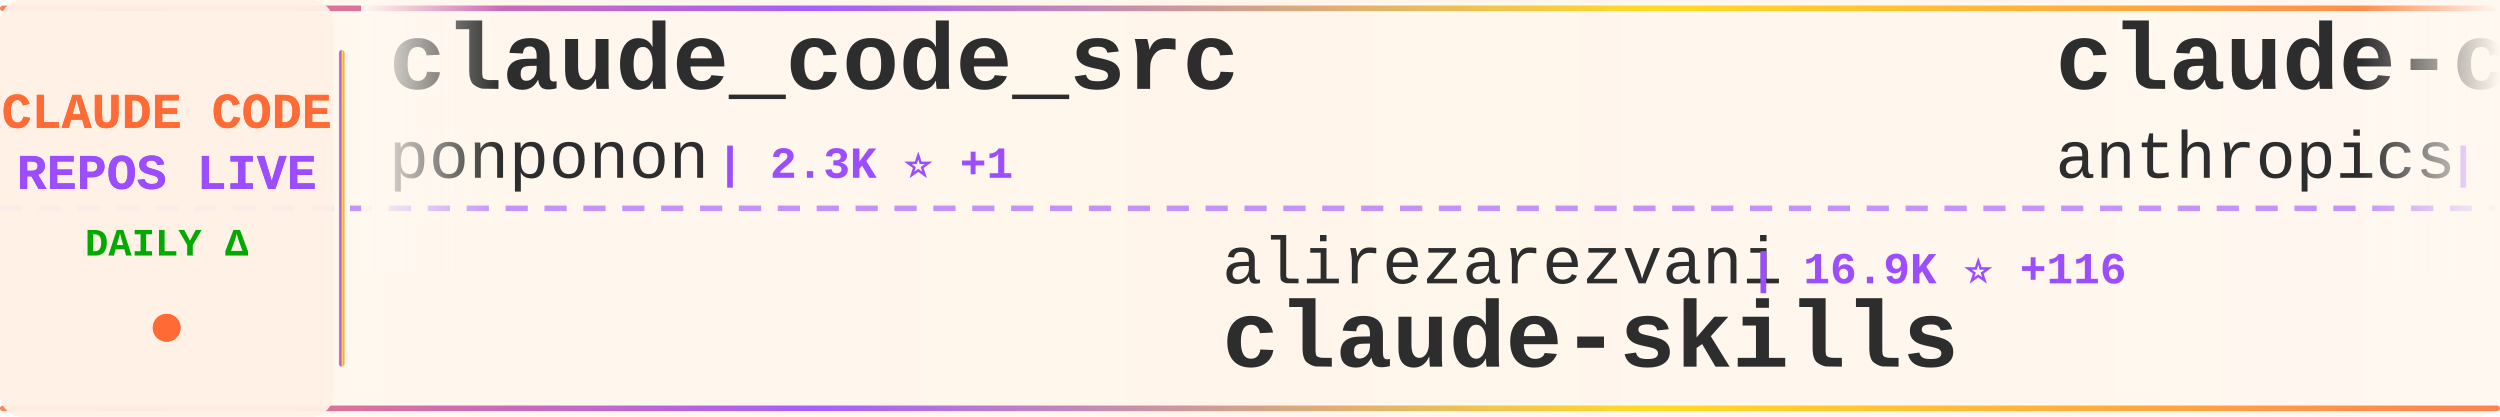
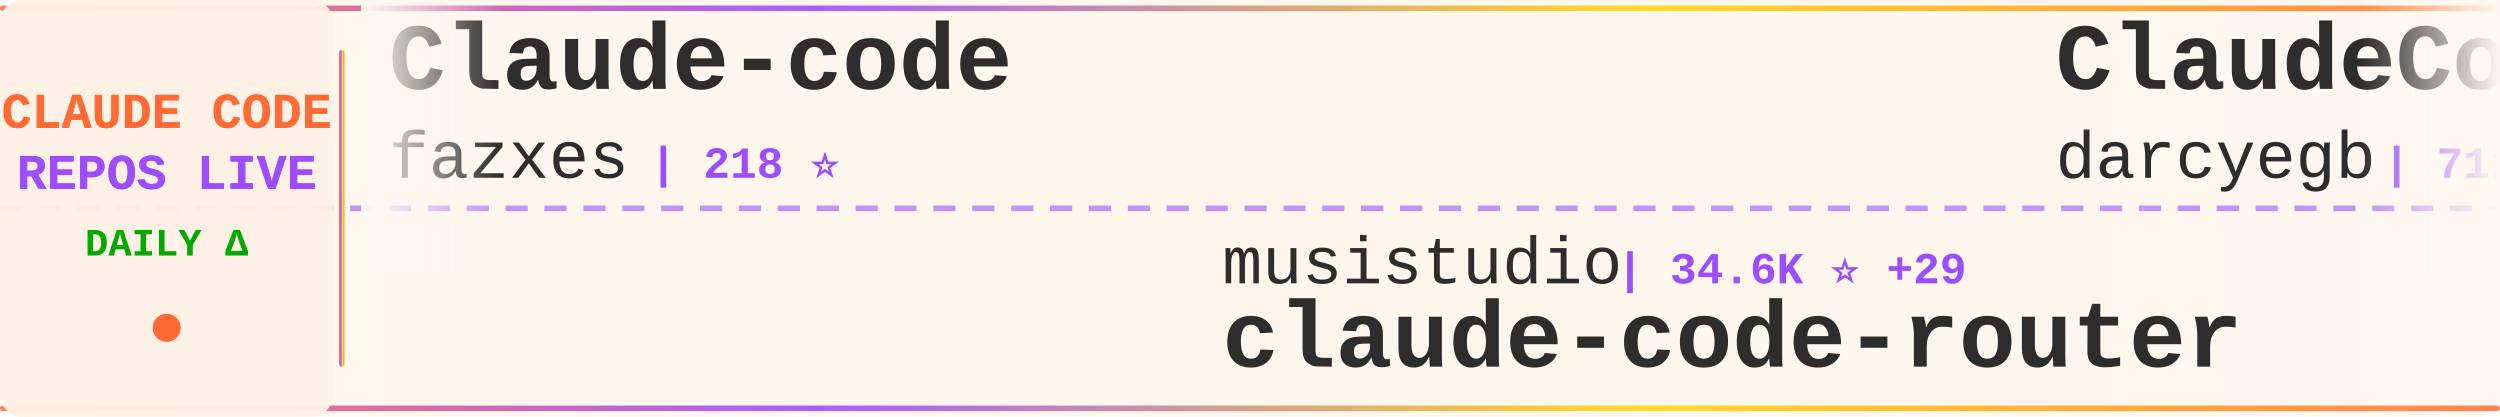
<svg xmlns="http://www.w3.org/2000/svg" width="900" height="150">
  <defs>
    <linearGradient id="tickerBg" x1="0%" y1="0%" x2="100%" y2="0%">
      <stop offset="0%" style="stop-color:#fff8f0;stop-opacity:0.98" />
      <stop offset="50%" style="stop-color:#fff5eb;stop-opacity:1" />
      <stop offset="100%" style="stop-color:#fff8f0;stop-opacity:0.98" />
    </linearGradient>
    <linearGradient id="borderGrad" x1="0%" y1="0%" x2="100%" y2="0%">
      <stop offset="0%" style="stop-color:#FF6B35;stop-opacity:0.85">
        <animate attributeName="stop-opacity" values="0.85;1;0.85" dur="2s" repeatCount="indefinite" />
      </stop>
      <stop offset="33%" style="stop-color:#9C4EFF;stop-opacity:0.9">
        <animate attributeName="stop-opacity" values="0.9;1;0.9" dur="2.2s" repeatCount="indefinite" />
      </stop>
      <stop offset="66%" style="stop-color:#FFD700;stop-opacity:0.85">
        <animate attributeName="stop-opacity" values="0.85;1;0.85" dur="1.8s" repeatCount="indefinite" />
      </stop>
      <stop offset="100%" style="stop-color:#FF6B35;stop-opacity:0.85">
        <animate attributeName="stop-opacity" values="0.85;1;0.85" dur="2s" repeatCount="indefinite" />
      </stop>
    </linearGradient>
    <filter id="textGlow">
      <feGaussianBlur stdDeviation="0.15" result="coloredBlur" />
      <feMerge>
        <feMergeNode in="coloredBlur" />
        <feMergeNode in="SourceGraphic" />
      </feMerge>
    </filter>
    <filter id="metricGlow">
      <feGaussianBlur stdDeviation="0.2" result="coloredBlur" />
      <feMerge>
        <feMergeNode in="coloredBlur" />
        <feMergeNode in="SourceGraphic" />
      </feMerge>
    </filter>
    <linearGradient id="leftFade" x1="0%" y1="0%" x2="100%" y2="0%">
      <stop offset="0%" style="stop-color:#fff8f0;stop-opacity:1" />
      <stop offset="100%" style="stop-color:#fff8f0;stop-opacity:0" />
    </linearGradient>
    <linearGradient id="rightFade" x1="0%" y1="0%" x2="100%" y2="0%">
      <stop offset="0%" style="stop-color:#fff8f0;stop-opacity:0" />
      <stop offset="100%" style="stop-color:#fff8f0;stop-opacity:1" />
    </linearGradient>
  </defs>
  <rect width="900" height="150" fill="url(#tickerBg)" rx="8" />
  <rect x="0" y="2" width="900" height="2" fill="url(#borderGrad)" rx="1" />
  <rect x="0" y="146" width="900" height="2" fill="url(#borderGrad)" rx="1" />
  <line x1="0" y1="75" x2="900" y2="75" stroke="#9C4EFF" stroke-width="2" stroke-dasharray="8 6" opacity="0.6" />
  <rect x="0" y="0" width="120" height="150" fill="#fff0e6" opacity="0.95" rx="8" />
  <text x="60" y="46" font-family="'Courier New', monospace" font-size="18" font-weight="bold" fill="#FF6B35" text-anchor="middle" filter="url(#textGlow)">
    CLAUDE CODE
  </text>
  <text x="60" y="68" font-family="'Courier New', monospace" font-size="18" font-weight="bold" fill="#9C4EFF" text-anchor="middle" filter="url(#textGlow)">
    REPOS LIVE
  </text>
  <text x="60" y="92" font-family="'Courier New', monospace" font-size="14" font-weight="bold" fill="#00aa00" text-anchor="middle">
    DAILY Δ
  </text>
  <circle cx="60" cy="118" r="5" fill="#FF6B35" filter="url(#metricGlow)">
    <animate attributeName="r" values="4;6;4" dur="1.5s" repeatCount="indefinite" />
    <animate attributeName="opacity" values="0.6;1;0.6" dur="1.5s" repeatCount="indefinite" />
  </circle>
  <rect x="122" y="18" width="2" height="114" fill="url(#borderGrad)" rx="1" />
  <clipPath id="tickerClip">
    <rect x="130" y="0" width="770" height="150" />
  </clipPath>
  <g clip-path="url(#tickerClip)">
    <g id="tickerItems">
      <animateTransform attributeName="transform" attributeType="XML" type="translate" from="0 0" to="-3000 0" dur="54s" repeatCount="indefinite" />
      <g transform="translate(0, 0)">
-         <text x="140" y="32" font-family="'Courier New', monospace" font-size="34" font-weight="bold" fill="#2d2d2d">claude_code_src</text>
-         <text x="140" y="64" font-family="'Courier New', monospace" font-size="24" font-weight="normal" fill="#2d2d2d" opacity="1.0">ponponon</text>
-         <text x="258" y="64" font-family="'Courier New', monospace" font-size="16" font-weight="bold" fill="#9C4EFF"> | 2.3K ⭐ +1</text>
+         <text x="140" y="32" font-family="'Courier New', monospace" font-size="34" font-weight="bold" fill="#2d2d2d">Claude-code</text>
+         <text x="140" y="64" font-family="'Courier New', monospace" font-size="24" font-weight="normal" fill="#2d2d2d" opacity="1.0">fazxes</text>
+         <text x="234" y="64" font-family="'Courier New', monospace" font-size="16" font-weight="bold" fill="#9C4EFF"> | 218 ⭐</text>
      </g>
      <g transform="translate(300, 0)">
+         <text x="140" y="102" font-family="'Courier New', monospace" font-size="24" font-weight="normal" fill="#2d2d2d" opacity="1.0">musistudio</text>
+         <text x="282" y="102" font-family="'Courier New', monospace" font-size="16" font-weight="bold" fill="#9C4EFF"> | 34.6K ⭐ +29</text>
+         <text x="140" y="132" font-family="'Courier New', monospace" font-size="34" font-weight="bold" fill="#2d2d2d">claude-code-router</text>
+       </g>
+       <g transform="translate(600, 0)">
+         <text x="140" y="32" font-family="'Courier New', monospace" font-size="34" font-weight="bold" fill="#2d2d2d">ClaudeCodeAgents</text>
+         <text x="140" y="64" font-family="'Courier New', monospace" font-size="24" font-weight="normal" fill="#2d2d2d" opacity="1.0">darcyegb</text>
+         <text x="258" y="64" font-family="'Courier New', monospace" font-size="16" font-weight="bold" fill="#9C4EFF"> | 711 ⭐</text>
+       </g>
+       <g transform="translate(900, 0)">
+         <text x="140" y="102" font-family="'Courier New', monospace" font-size="24" font-weight="normal" fill="#2d2d2d" opacity="1.0">Piebald-AI</text>
+         <text x="282" y="102" font-family="'Courier New', monospace" font-size="16" font-weight="bold" fill="#9C4EFF"> | 10.7K ⭐ +28</text>
+         <text x="140" y="132" font-family="'Courier New', monospace" font-size="34" font-weight="bold" fill="#2d2d2d">claude-code-system-promp...</text>
+       </g>
+       <g transform="translate(1200, 0)">
+         <text x="140" y="32" font-family="'Courier New', monospace" font-size="34" font-weight="bold" fill="#2d2d2d">claude-code-security-rev...</text>
+         <text x="140" y="64" font-family="'Courier New', monospace" font-size="24" font-weight="normal" fill="#2d2d2d" opacity="1.0">anthropics</text>
+         <text x="282" y="64" font-family="'Courier New', monospace" font-size="16" font-weight="bold" fill="#9C4EFF"> | 4.9K ⭐ +11</text>
+       </g>
+       <g transform="translate(1500, 0)">
+         <text x="140" y="102" font-family="'Courier New', monospace" font-size="24" font-weight="normal" fill="#2d2d2d" opacity="1.0">repowise-dev</text>
+         <text x="306" y="102" font-family="'Courier New', monospace" font-size="16" font-weight="bold" fill="#9C4EFF"> | 1.1K ⭐ +1</text>
+         <text x="140" y="132" font-family="'Courier New', monospace" font-size="34" font-weight="bold" fill="#2d2d2d">claude-code-prompts</text>
+       </g>
+       <g transform="translate(1800, 0)">
+         <text x="140" y="32" font-family="'Courier New', monospace" font-size="34" font-weight="bold" fill="#2d2d2d">claude-code-action</text>
+         <text x="140" y="64" font-family="'Courier New', monospace" font-size="24" font-weight="normal" fill="#2d2d2d" opacity="1.0">anthropics</text>
+         <text x="282" y="64" font-family="'Courier New', monospace" font-size="16" font-weight="bold" fill="#9C4EFF"> | 7.8K ⭐ +22</text>
+       </g>
+       <g transform="translate(2100, 0)">
+         <text x="140" y="102" font-family="'Courier New', monospace" font-size="24" font-weight="normal" fill="#2d2d2d" opacity="1.0">oboard</text>
+         <text x="234" y="102" font-family="'Courier New', monospace" font-size="16" font-weight="bold" fill="#9C4EFF"> | 3.2K ⭐ +3</text>
+         <text x="140" y="132" font-family="'Courier New', monospace" font-size="34" font-weight="bold" fill="#2d2d2d">claude-code-rev</text>
+       </g>
+       <g transform="translate(2400, 0)">
+         <text x="140" y="32" font-family="'Courier New', monospace" font-size="34" font-weight="bold" fill="#2d2d2d">claude-code-hub</text>
+         <text x="140" y="64" font-family="'Courier New', monospace" font-size="24" font-weight="normal" fill="#2d2d2d" opacity="1.0">ding113</text>
+         <text x="246" y="64" font-family="'Courier New', monospace" font-size="16" font-weight="bold" fill="#9C4EFF"> | 3.0K ⭐ +11</text>
+       </g>
+       <g transform="translate(2700, 0)">
        <text x="140" y="102" font-family="'Courier New', monospace" font-size="24" font-weight="normal" fill="#2d2d2d" opacity="1.0">alirezarezvani</text>
-         <text x="330" y="102" font-family="'Courier New', monospace" font-size="16" font-weight="bold" fill="#9C4EFF"> | 16.9K ⭐ +116</text>
+         <text x="330" y="102" font-family="'Courier New', monospace" font-size="16" font-weight="bold" fill="#9C4EFF"> | 16.9K ⭐ +120</text>
        <text x="140" y="132" font-family="'Courier New', monospace" font-size="34" font-weight="bold" fill="#2d2d2d">claude-skills</text>
      </g>
-       <g transform="translate(600, 0)">
-         <text x="140" y="32" font-family="'Courier New', monospace" font-size="34" font-weight="bold" fill="#2d2d2d">claude-code-base-action</text>
-         <text x="140" y="64" font-family="'Courier New', monospace" font-size="24" font-weight="normal" fill="#2d2d2d" opacity="1.0">anthropics</text>
-         <text x="282" y="64" font-family="'Courier New', monospace" font-size="16" font-weight="bold" fill="#9C4EFF"> | 857 ⭐ +1</text>
-       </g>
-       <g transform="translate(900, 0)">
-         <text x="140" y="102" font-family="'Courier New', monospace" font-size="24" font-weight="normal" fill="#2d2d2d" opacity="1.0">777genius</text>
-         <text x="270" y="102" font-family="'Courier New', monospace" font-size="16" font-weight="bold" fill="#9C4EFF"> | 914 ⭐ +1</text>
-         <text x="140" y="132" font-family="'Courier New', monospace" font-size="34" font-weight="bold" fill="#2d2d2d">claude-code-source-code</text>
-       </g>
-       <g transform="translate(1200, 0)">
-         <text x="140" y="32" font-family="'Courier New', monospace" font-size="34" font-weight="bold" fill="#2d2d2d">claude-code-telegram</text>
-         <text x="140" y="64" font-family="'Courier New', monospace" font-size="24" font-weight="normal" fill="#2d2d2d" opacity="1.0">RichardAtCT</text>
-         <text x="294" y="64" font-family="'Courier New', monospace" font-size="16" font-weight="bold" fill="#9C4EFF"> | 2.7K ⭐ +2</text>
-       </g>
-       <g transform="translate(1500, 0)">
-         <text x="140" y="102" font-family="'Courier New', monospace" font-size="24" font-weight="normal" fill="#2d2d2d" opacity="1.0">Donchitos</text>
-         <text x="270" y="102" font-family="'Courier New', monospace" font-size="16" font-weight="bold" fill="#9C4EFF"> | 20.6K ⭐ +96</text>
-         <text x="140" y="132" font-family="'Courier New', monospace" font-size="34" font-weight="bold" fill="#2d2d2d">Claude-Code-Game-Studios</text>
-       </g>
-       <g transform="translate(1800, 0)">
-         <text x="140" y="32" font-family="'Courier New', monospace" font-size="34" font-weight="bold" fill="#2d2d2d">claude-code-analysis</text>
-         <text x="140" y="64" font-family="'Courier New', monospace" font-size="24" font-weight="normal" fill="#2d2d2d" opacity="1.0">liuup</text>
-         <text x="222" y="64" font-family="'Courier New', monospace" font-size="16" font-weight="bold" fill="#9C4EFF"> | 2.9K ⭐ +23</text>
-       </g>
-       <g transform="translate(2100, 0)">
-         <text x="140" y="102" font-family="'Courier New', monospace" font-size="24" font-weight="normal" fill="#2d2d2d" opacity="1.0">multica-ai</text>
-         <text x="282" y="102" font-family="'Courier New', monospace" font-size="16" font-weight="bold" fill="#9C4EFF"> | 165.2K ⭐ +1.3K</text>
-         <text x="140" y="132" font-family="'Courier New', monospace" font-size="34" font-weight="bold" fill="#2d2d2d">andrej-karpathy-skills</text>
-       </g>
-       <g transform="translate(2400, 0)">
-         <text x="140" y="32" font-family="'Courier New', monospace" font-size="34" font-weight="bold" fill="#2d2d2d">claude-code-cli</text>
-         <text x="140" y="64" font-family="'Courier New', monospace" font-size="24" font-weight="normal" fill="#2d2d2d" opacity="1.0">huangserva</text>
-         <text x="282" y="64" font-family="'Courier New', monospace" font-size="16" font-weight="bold" fill="#9C4EFF"> | 593 ⭐ +1</text>
-       </g>
-       <g transform="translate(2700, 0)">
-         <text x="140" y="102" font-family="'Courier New', monospace" font-size="24" font-weight="normal" fill="#2d2d2d" opacity="1.0">fuergaosi233</text>
-         <text x="306" y="102" font-family="'Courier New', monospace" font-size="16" font-weight="bold" fill="#9C4EFF"> | 2.6K ⭐ +3</text>
-         <text x="140" y="132" font-family="'Courier New', monospace" font-size="34" font-weight="bold" fill="#2d2d2d">claude-code-proxy</text>
-       </g>
      <g transform="translate(3000, 0)">
-         <text x="140" y="32" font-family="'Courier New', monospace" font-size="34" font-weight="bold" fill="#2d2d2d">claude_code_src</text>
-         <text x="140" y="64" font-family="'Courier New', monospace" font-size="24" font-weight="normal" fill="#2d2d2d" opacity="1.0">ponponon</text>
-         <text x="258" y="64" font-family="'Courier New', monospace" font-size="16" font-weight="bold" fill="#9C4EFF"> | 2.3K ⭐ +1</text>
+         <text x="140" y="32" font-family="'Courier New', monospace" font-size="34" font-weight="bold" fill="#2d2d2d">Claude-code</text>
+         <text x="140" y="64" font-family="'Courier New', monospace" font-size="24" font-weight="normal" fill="#2d2d2d" opacity="1.0">fazxes</text>
+         <text x="234" y="64" font-family="'Courier New', monospace" font-size="16" font-weight="bold" fill="#9C4EFF"> | 218 ⭐</text>
      </g>
      <g transform="translate(3300, 0)">
-         <text x="140" y="102" font-family="'Courier New', monospace" font-size="24" font-weight="normal" fill="#2d2d2d" opacity="1.0">alirezarezvani</text>
-         <text x="330" y="102" font-family="'Courier New', monospace" font-size="16" font-weight="bold" fill="#9C4EFF"> | 16.9K ⭐ +116</text>
-         <text x="140" y="132" font-family="'Courier New', monospace" font-size="34" font-weight="bold" fill="#2d2d2d">claude-skills</text>
+         <text x="140" y="102" font-family="'Courier New', monospace" font-size="24" font-weight="normal" fill="#2d2d2d" opacity="1.0">musistudio</text>
+         <text x="282" y="102" font-family="'Courier New', monospace" font-size="16" font-weight="bold" fill="#9C4EFF"> | 34.6K ⭐ +29</text>
+         <text x="140" y="132" font-family="'Courier New', monospace" font-size="34" font-weight="bold" fill="#2d2d2d">claude-code-router</text>
      </g>
      <g transform="translate(3600, 0)">
-         <text x="140" y="32" font-family="'Courier New', monospace" font-size="34" font-weight="bold" fill="#2d2d2d">claude-code-base-action</text>
-         <text x="140" y="64" font-family="'Courier New', monospace" font-size="24" font-weight="normal" fill="#2d2d2d" opacity="1.0">anthropics</text>
-         <text x="282" y="64" font-family="'Courier New', monospace" font-size="16" font-weight="bold" fill="#9C4EFF"> | 857 ⭐ +1</text>
+         <text x="140" y="32" font-family="'Courier New', monospace" font-size="34" font-weight="bold" fill="#2d2d2d">ClaudeCodeAgents</text>
+         <text x="140" y="64" font-family="'Courier New', monospace" font-size="24" font-weight="normal" fill="#2d2d2d" opacity="1.0">darcyegb</text>
+         <text x="258" y="64" font-family="'Courier New', monospace" font-size="16" font-weight="bold" fill="#9C4EFF"> | 711 ⭐</text>
      </g>
      <g transform="translate(3900, 0)">
-         <text x="140" y="102" font-family="'Courier New', monospace" font-size="24" font-weight="normal" fill="#2d2d2d" opacity="1.0">777genius</text>
-         <text x="270" y="102" font-family="'Courier New', monospace" font-size="16" font-weight="bold" fill="#9C4EFF"> | 914 ⭐ +1</text>
-         <text x="140" y="132" font-family="'Courier New', monospace" font-size="34" font-weight="bold" fill="#2d2d2d">claude-code-source-code</text>
+         <text x="140" y="102" font-family="'Courier New', monospace" font-size="24" font-weight="normal" fill="#2d2d2d" opacity="1.0">Piebald-AI</text>
+         <text x="282" y="102" font-family="'Courier New', monospace" font-size="16" font-weight="bold" fill="#9C4EFF"> | 10.7K ⭐ +28</text>
+         <text x="140" y="132" font-family="'Courier New', monospace" font-size="34" font-weight="bold" fill="#2d2d2d">claude-code-system-promp...</text>
      </g>
    </g>
  </g>
  <rect x="130" y="0" width="50" height="100" fill="url(#leftFade)" />
  <rect x="850" y="0" width="50" height="100" fill="url(#rightFade)" />
</svg>
